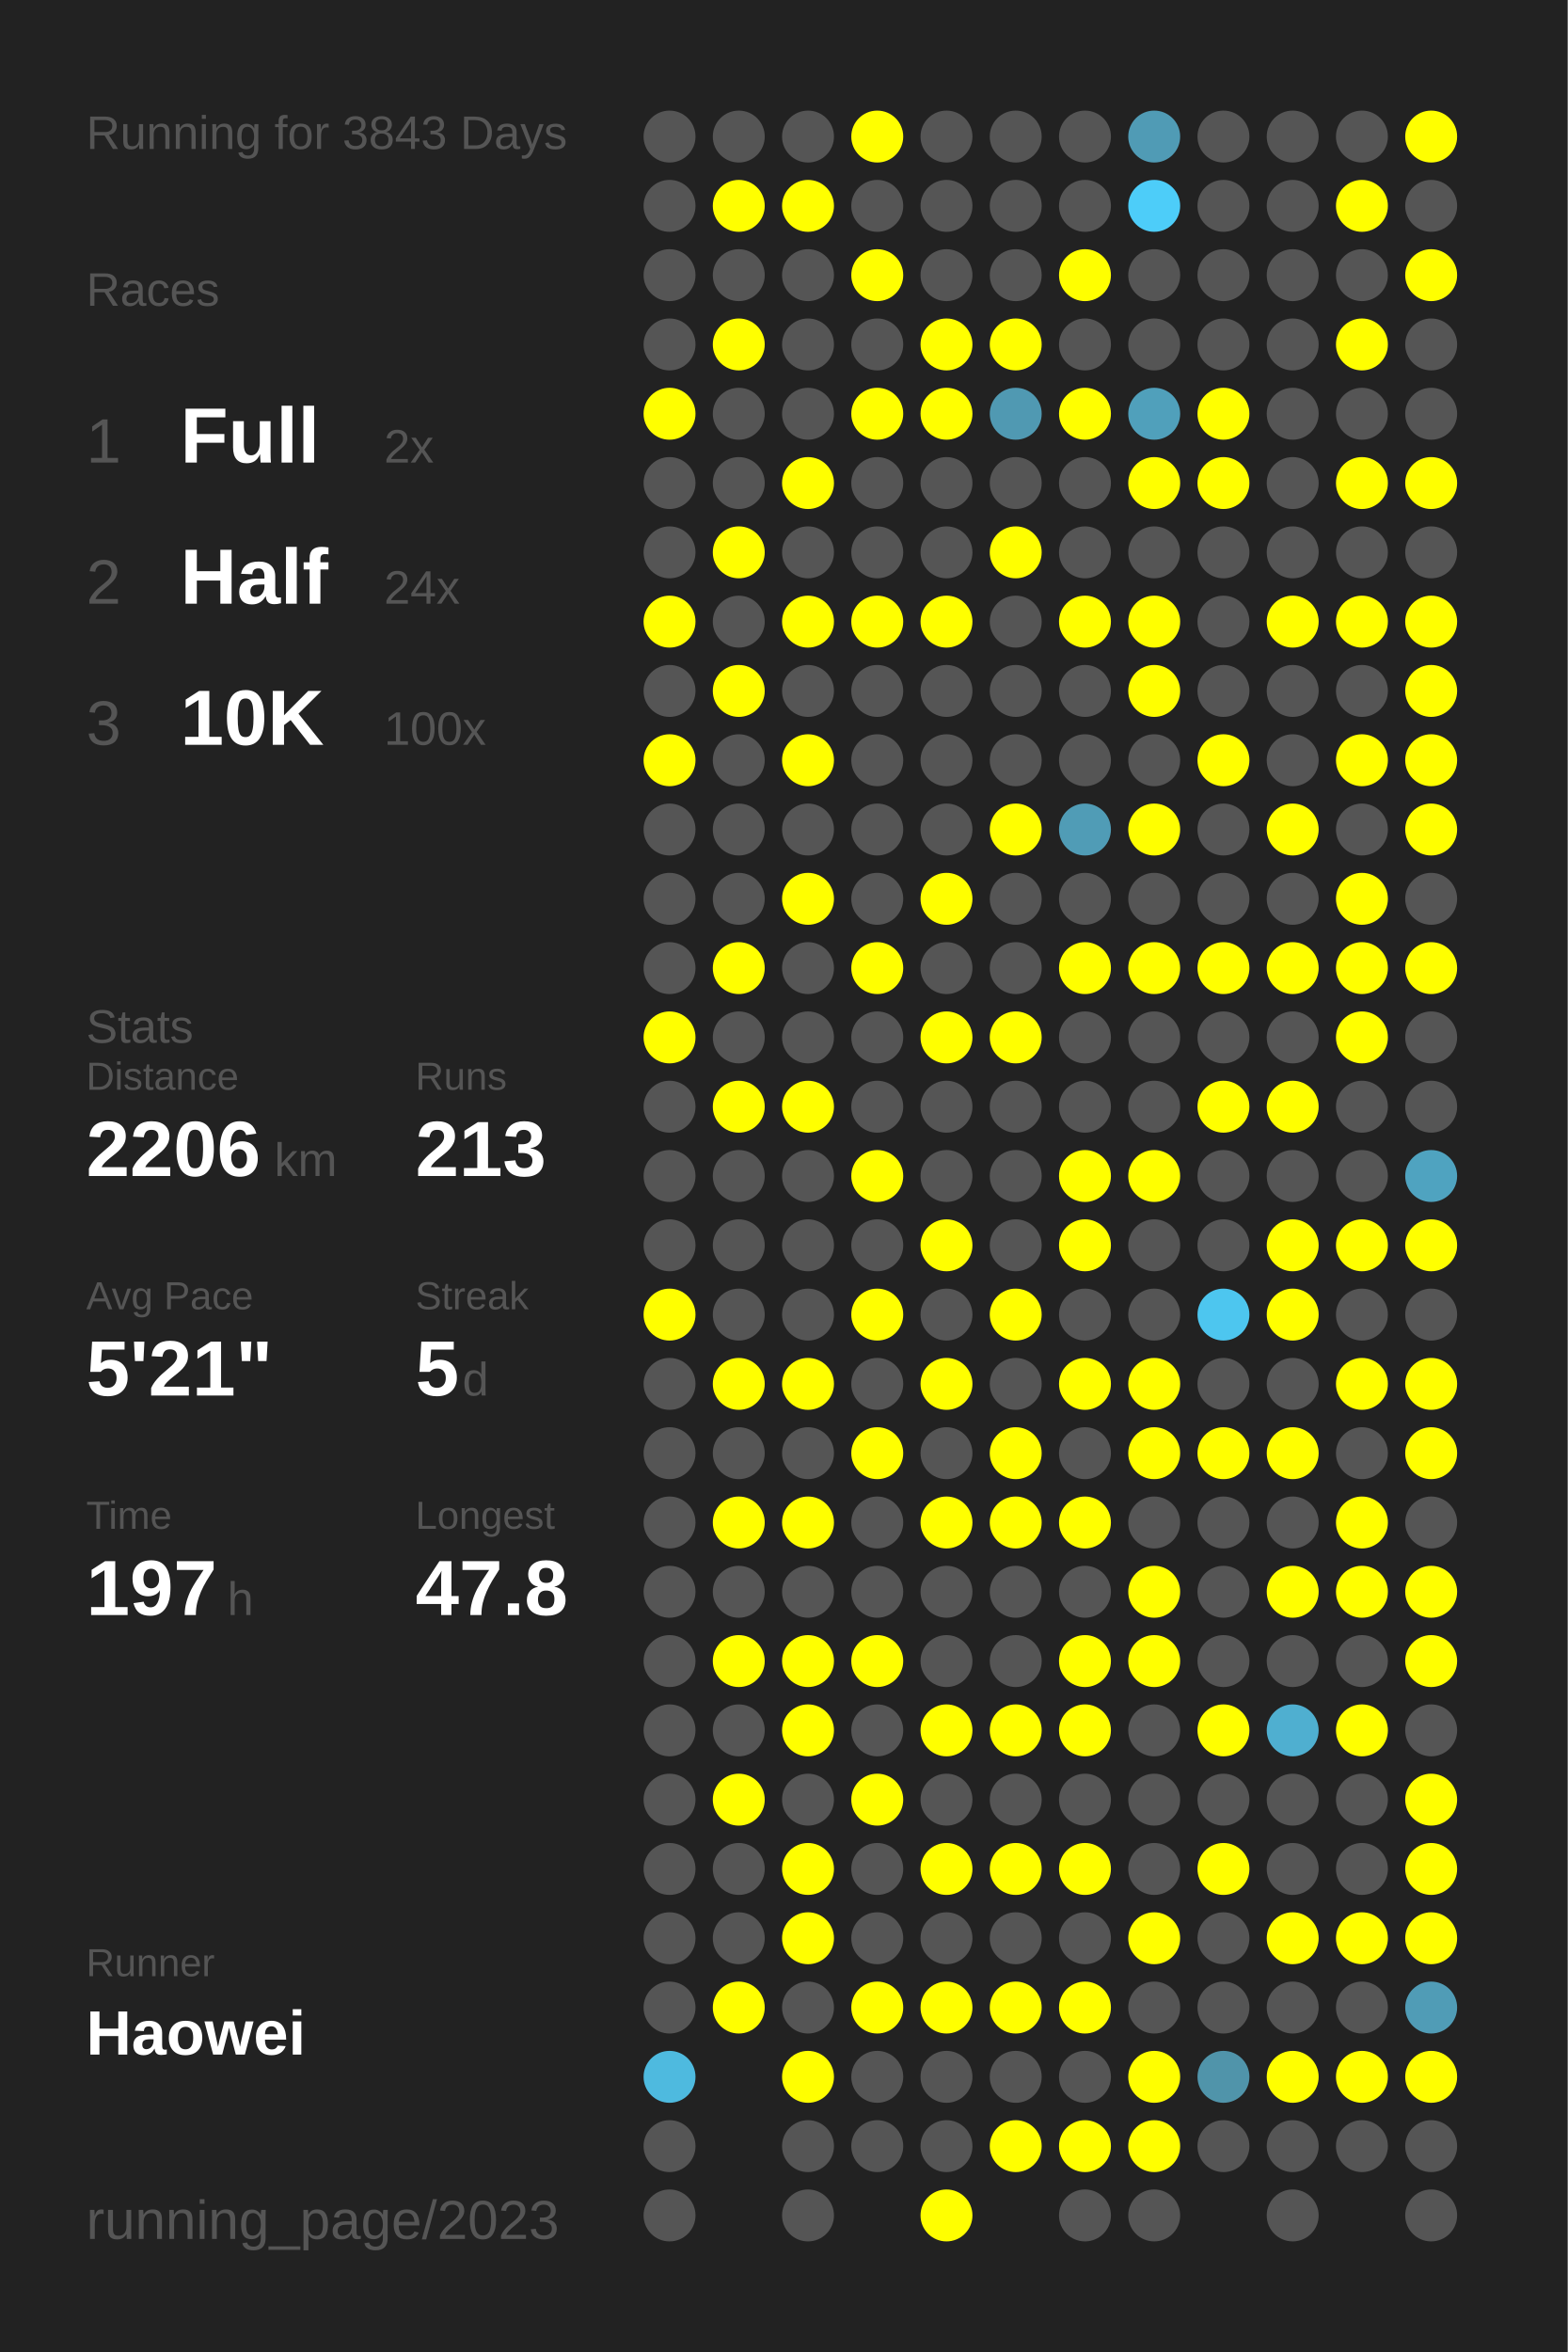
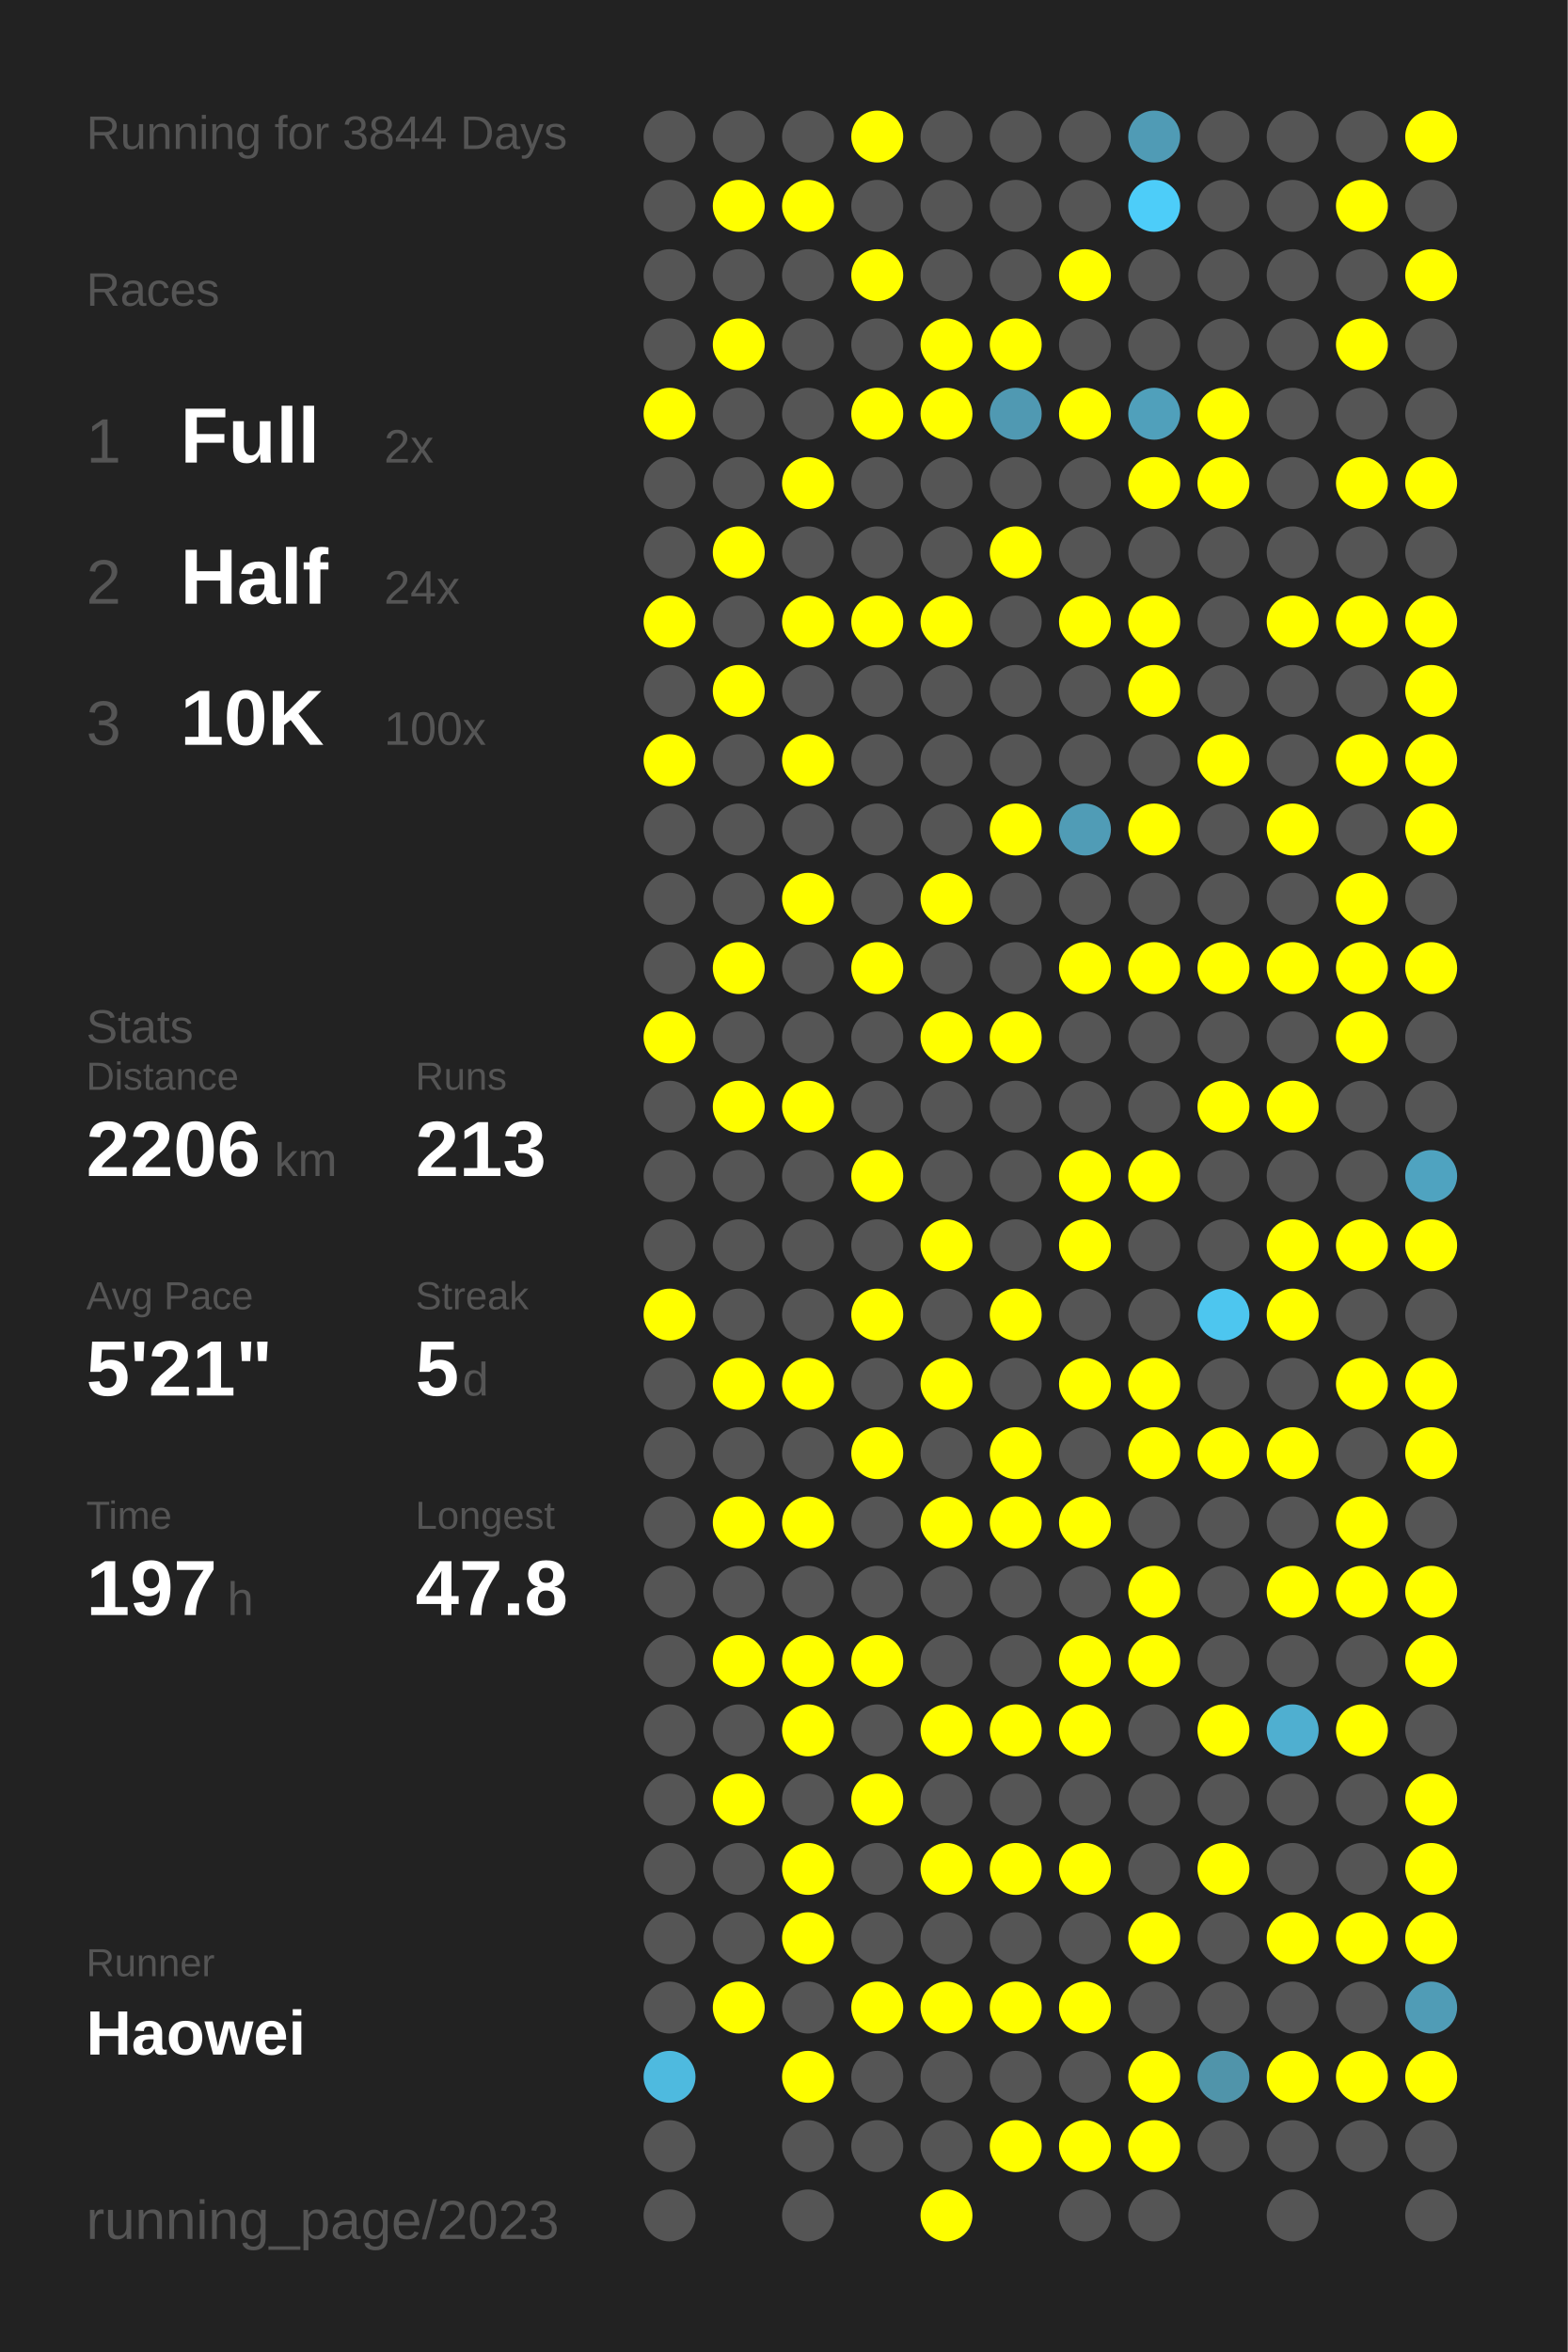
<svg xmlns="http://www.w3.org/2000/svg" baseProfile="full" height="300mm" version="1.1" viewBox="0,0,200,300" width="200mm">
  <defs />
  <rect fill="#222222" height="300" width="200" x="0" y="0" />
-   <text fill="#555555" style="font-size:6px; font-family:Arial;" x="11" y="19">Running for 3843 Days</text>
+   <text fill="#555555" style="font-size:6px; font-family:Arial;" x="11" y="19">Running for 3844 Days</text>
  <text fill="#555555" style="font-size:6px; font-family:Arial;" x="11" y="39">Races</text>
  <text fill="#555555" style="font-size:8px; font-family:Arial;" x="11" y="59">1</text>
  <text fill="#FFFFFF" style="font-size:10px; font-family:Arial; font-weight:bold;" x="23" y="59">Full</text>
  <text fill="#555555" style="font-size:6px; font-family:Arial;" x="49" y="59">2x</text>
  <text fill="#555555" style="font-size:8px; font-family:Arial;" x="11" y="77">2</text>
  <text fill="#FFFFFF" style="font-size:10px; font-family:Arial; font-weight:bold;" x="23" y="77">Half</text>
  <text fill="#555555" style="font-size:6px; font-family:Arial;" x="49" y="77">24x</text>
  <text fill="#555555" style="font-size:8px; font-family:Arial;" x="11" y="95">3</text>
  <text fill="#FFFFFF" style="font-size:10px; font-family:Arial; font-weight:bold;" x="23" y="95">10K</text>
  <text fill="#555555" style="font-size:6px; font-family:Arial;" x="49" y="95">100x</text>
  <text fill="#555555" style="font-size:6px; font-family:Arial;" x="11" y="133">Stats</text>
  <text fill="#555555" style="font-size:5px; font-family:Arial;" x="11" y="139">Distance</text>
  <text fill="#FFFFFF" style="font-size:10px; font-family:Arial; font-weight:bold;" x="11" y="150">2206</text>
  <text fill="#555555" style="font-size:6px; font-family:Arial;" x="35" y="150">km</text>
  <text fill="#555555" style="font-size:5px; font-family:Arial;" x="53" y="139">Runs</text>
  <text fill="#FFFFFF" style="font-size:10px; font-family:Arial; font-weight:bold;" x="53" y="150">213</text>
  <text fill="#555555" style="font-size:5px; font-family:Arial;" x="11" y="167">Avg Pace</text>
  <text fill="#FFFFFF" style="font-size:10px; font-family:Arial; font-weight:bold;" x="11" y="178">5'21"</text>
  <text fill="#555555" style="font-size:5px; font-family:Arial;" x="53" y="167">Streak</text>
  <text fill="#FFFFFF" style="font-size:10px; font-family:Arial; font-weight:bold;" x="53" y="178">5</text>
  <text fill="#555555" style="font-size:6px; font-family:Arial;" x="59" y="178">d</text>
  <text fill="#555555" style="font-size:5px; font-family:Arial;" x="11" y="195">Time</text>
  <text fill="#FFFFFF" style="font-size:10px; font-family:Arial; font-weight:bold;" x="11" y="206">197</text>
  <text fill="#555555" style="font-size:6px; font-family:Arial;" x="29" y="206">h</text>
  <text fill="#555555" style="font-size:5px; font-family:Arial;" x="53" y="195">Longest</text>
  <text fill="#FFFFFF" style="font-size:10px; font-family:Arial; font-weight:bold;" x="53" y="206">47.8</text>
  <text fill="#555555" style="font-size:5px; font-family:Arial;" x="11" y="252.065">Runner</text>
  <text fill="#FFFFFF" style="font-size:8px; font-family:Arial; font-weight:bold;" x="11" y="262.065">Haowei</text>
  <text fill="#555555" style="font-size:7px; font-family:Arial;" x="11" y="285.581">running_page/2023</text>
  <circle cx="85.417" cy="17.419" fill="#555555" r="3.312" />
  <circle cx="85.417" cy="26.258" fill="#555555" r="3.312" />
  <circle cx="85.417" cy="35.097" fill="#555555" r="3.312" />
  <circle cx="85.417" cy="43.935" fill="#555555" r="3.312" />
  <circle cx="85.417" cy="52.774" fill="#FFFF00" r="3.312" />
  <circle cx="85.417" cy="61.613" fill="#555555" r="3.312" />
  <circle cx="85.417" cy="70.452" fill="#555555" r="3.312" />
  <circle cx="85.417" cy="79.29" fill="#FFFF00" r="3.312" />
  <circle cx="85.417" cy="88.129" fill="#555555" r="3.312" />
  <circle cx="85.417" cy="96.968" fill="#FFFF00" r="3.312" />
  <circle cx="85.417" cy="105.806" fill="#555555" r="3.312" />
  <circle cx="85.417" cy="114.645" fill="#555555" r="3.312" />
  <circle cx="85.417" cy="123.484" fill="#555555" r="3.312" />
  <circle cx="85.417" cy="132.323" fill="#FFFF00" r="3.312" />
  <circle cx="85.417" cy="141.161" fill="#555555" r="3.312" />
  <circle cx="85.417" cy="150" fill="#555555" r="3.312" />
  <circle cx="85.417" cy="158.839" fill="#555555" r="3.312" />
  <circle cx="85.417" cy="167.677" fill="#FFFF00" r="3.312" />
  <circle cx="85.417" cy="176.516" fill="#555555" r="3.312" />
  <circle cx="85.417" cy="185.355" fill="#555555" r="3.312" />
  <circle cx="85.417" cy="194.194" fill="#555555" r="3.312" />
  <circle cx="85.417" cy="203.032" fill="#555555" r="3.312" />
  <circle cx="85.417" cy="211.871" fill="#555555" r="3.312" />
  <circle cx="85.417" cy="220.71" fill="#555555" r="3.312" />
  <circle cx="85.417" cy="229.548" fill="#555555" r="3.312" />
  <circle cx="85.417" cy="238.387" fill="#555555" r="3.312" />
  <circle cx="85.417" cy="247.226" fill="#555555" r="3.312" />
  <circle cx="85.417" cy="256.065" fill="#555555" r="3.312" />
  <circle cx="85.417" cy="264.903" fill="#4ebadf" r="3.312" />
  <circle cx="85.417" cy="273.742" fill="#555555" r="3.312" />
  <circle cx="85.417" cy="282.581" fill="#555555" r="3.312" />
  <circle cx="94.25" cy="17.419" fill="#555555" r="3.312" />
  <circle cx="94.25" cy="26.258" fill="#FFFF00" r="3.312" />
  <circle cx="94.25" cy="35.097" fill="#555555" r="3.312" />
  <circle cx="94.25" cy="43.935" fill="#FFFF00" r="3.312" />
  <circle cx="94.25" cy="52.774" fill="#555555" r="3.312" />
  <circle cx="94.25" cy="61.613" fill="#555555" r="3.312" />
  <circle cx="94.25" cy="70.452" fill="#FFFF00" r="3.312" />
  <circle cx="94.25" cy="79.29" fill="#555555" r="3.312" />
  <circle cx="94.25" cy="88.129" fill="#FFFF00" r="3.312" />
  <circle cx="94.25" cy="96.968" fill="#555555" r="3.312" />
  <circle cx="94.25" cy="105.806" fill="#555555" r="3.312" />
  <circle cx="94.25" cy="114.645" fill="#555555" r="3.312" />
  <circle cx="94.25" cy="123.484" fill="#FFFF00" r="3.312" />
  <circle cx="94.25" cy="132.323" fill="#555555" r="3.312" />
  <circle cx="94.25" cy="141.161" fill="#FFFF00" r="3.312" />
  <circle cx="94.25" cy="150" fill="#555555" r="3.312" />
  <circle cx="94.25" cy="158.839" fill="#555555" r="3.312" />
  <circle cx="94.25" cy="167.677" fill="#555555" r="3.312" />
  <circle cx="94.25" cy="176.516" fill="#FFFF00" r="3.312" />
  <circle cx="94.25" cy="185.355" fill="#555555" r="3.312" />
  <circle cx="94.25" cy="194.194" fill="#FFFF00" r="3.312" />
  <circle cx="94.25" cy="203.032" fill="#555555" r="3.312" />
  <circle cx="94.25" cy="211.871" fill="#FFFF00" r="3.312" />
  <circle cx="94.25" cy="220.71" fill="#555555" r="3.312" />
  <circle cx="94.25" cy="229.548" fill="#FFFF00" r="3.312" />
  <circle cx="94.25" cy="238.387" fill="#555555" r="3.312" />
  <circle cx="94.25" cy="247.226" fill="#555555" r="3.312" />
  <circle cx="94.25" cy="256.065" fill="#FFFF00" r="3.312" />
  <circle cx="103.083" cy="17.419" fill="#555555" r="3.312" />
  <circle cx="103.083" cy="26.258" fill="#FFFF00" r="3.312" />
  <circle cx="103.083" cy="35.097" fill="#555555" r="3.312" />
  <circle cx="103.083" cy="43.935" fill="#555555" r="3.312" />
  <circle cx="103.083" cy="52.774" fill="#555555" r="3.312" />
  <circle cx="103.083" cy="61.613" fill="#FFFF00" r="3.312" />
  <circle cx="103.083" cy="70.452" fill="#555555" r="3.312" />
  <circle cx="103.083" cy="79.29" fill="#FFFF00" r="3.312" />
  <circle cx="103.083" cy="88.129" fill="#555555" r="3.312" />
  <circle cx="103.083" cy="96.968" fill="#FFFF00" r="3.312" />
  <circle cx="103.083" cy="105.806" fill="#555555" r="3.312" />
  <circle cx="103.083" cy="114.645" fill="#FFFF00" r="3.312" />
  <circle cx="103.083" cy="123.484" fill="#555555" r="3.312" />
  <circle cx="103.083" cy="132.323" fill="#555555" r="3.312" />
  <circle cx="103.083" cy="141.161" fill="#FFFF00" r="3.312" />
  <circle cx="103.083" cy="150" fill="#555555" r="3.312" />
  <circle cx="103.083" cy="158.839" fill="#555555" r="3.312" />
  <circle cx="103.083" cy="167.677" fill="#555555" r="3.312" />
  <circle cx="103.083" cy="176.516" fill="#FFFF00" r="3.312" />
  <circle cx="103.083" cy="185.355" fill="#555555" r="3.312" />
  <circle cx="103.083" cy="194.194" fill="#FFFF00" r="3.312" />
  <circle cx="103.083" cy="203.032" fill="#555555" r="3.312" />
  <circle cx="103.083" cy="211.871" fill="#FFFF00" r="3.312" />
  <circle cx="103.083" cy="220.71" fill="#FFFF00" r="3.312" />
  <circle cx="103.083" cy="229.548" fill="#555555" r="3.312" />
  <circle cx="103.083" cy="238.387" fill="#FFFF00" r="3.312" />
  <circle cx="103.083" cy="247.226" fill="#FFFF00" r="3.312" />
  <circle cx="103.083" cy="256.065" fill="#555555" r="3.312" />
  <circle cx="103.083" cy="264.903" fill="#FFFF00" r="3.312" />
  <circle cx="103.083" cy="273.742" fill="#555555" r="3.312" />
  <circle cx="103.083" cy="282.581" fill="#555555" r="3.312" />
  <circle cx="111.917" cy="17.419" fill="#FFFF00" r="3.312" />
  <circle cx="111.917" cy="26.258" fill="#555555" r="3.312" />
  <circle cx="111.917" cy="35.097" fill="#FFFF00" r="3.312" />
  <circle cx="111.917" cy="43.935" fill="#555555" r="3.312" />
  <circle cx="111.917" cy="52.774" fill="#FFFF00" r="3.312" />
  <circle cx="111.917" cy="61.613" fill="#555555" r="3.312" />
  <circle cx="111.917" cy="70.452" fill="#555555" r="3.312" />
  <circle cx="111.917" cy="79.29" fill="#FFFF00" r="3.312" />
  <circle cx="111.917" cy="88.129" fill="#555555" r="3.312" />
  <circle cx="111.917" cy="96.968" fill="#555555" r="3.312" />
  <circle cx="111.917" cy="105.806" fill="#555555" r="3.312" />
  <circle cx="111.917" cy="114.645" fill="#555555" r="3.312" />
  <circle cx="111.917" cy="123.484" fill="#FFFF00" r="3.312" />
  <circle cx="111.917" cy="132.323" fill="#555555" r="3.312" />
  <circle cx="111.917" cy="141.161" fill="#555555" r="3.312" />
  <circle cx="111.917" cy="150" fill="#FFFF00" r="3.312" />
  <circle cx="111.917" cy="158.839" fill="#555555" r="3.312" />
  <circle cx="111.917" cy="167.677" fill="#FFFF00" r="3.312" />
  <circle cx="111.917" cy="176.516" fill="#555555" r="3.312" />
  <circle cx="111.917" cy="185.355" fill="#FFFF00" r="3.312" />
  <circle cx="111.917" cy="194.194" fill="#555555" r="3.312" />
  <circle cx="111.917" cy="203.032" fill="#555555" r="3.312" />
  <circle cx="111.917" cy="211.871" fill="#FFFF00" r="3.312" />
  <circle cx="111.917" cy="220.71" fill="#555555" r="3.312" />
  <circle cx="111.917" cy="229.548" fill="#FFFF00" r="3.312" />
  <circle cx="111.917" cy="238.387" fill="#555555" r="3.312" />
  <circle cx="111.917" cy="247.226" fill="#555555" r="3.312" />
  <circle cx="111.917" cy="256.065" fill="#FFFF00" r="3.312" />
  <circle cx="111.917" cy="264.903" fill="#555555" r="3.312" />
  <circle cx="111.917" cy="273.742" fill="#555555" r="3.312" />
  <circle cx="120.75" cy="17.419" fill="#555555" r="3.312" />
  <circle cx="120.75" cy="26.258" fill="#555555" r="3.312" />
  <circle cx="120.75" cy="35.097" fill="#555555" r="3.312" />
  <circle cx="120.75" cy="43.935" fill="#FFFF00" r="3.312" />
  <circle cx="120.75" cy="52.774" fill="#FFFF00" r="3.312" />
  <circle cx="120.75" cy="61.613" fill="#555555" r="3.312" />
  <circle cx="120.75" cy="70.452" fill="#555555" r="3.312" />
  <circle cx="120.75" cy="79.29" fill="#FFFF00" r="3.312" />
  <circle cx="120.75" cy="88.129" fill="#555555" r="3.312" />
  <circle cx="120.75" cy="96.968" fill="#555555" r="3.312" />
  <circle cx="120.75" cy="105.806" fill="#555555" r="3.312" />
  <circle cx="120.75" cy="114.645" fill="#FFFF00" r="3.312" />
  <circle cx="120.75" cy="123.484" fill="#555555" r="3.312" />
  <circle cx="120.75" cy="132.323" fill="#FFFF00" r="3.312" />
  <circle cx="120.75" cy="141.161" fill="#555555" r="3.312" />
  <circle cx="120.75" cy="150" fill="#555555" r="3.312" />
  <circle cx="120.75" cy="158.839" fill="#FFFF00" r="3.312" />
  <circle cx="120.75" cy="167.677" fill="#555555" r="3.312" />
  <circle cx="120.75" cy="176.516" fill="#FFFF00" r="3.312" />
  <circle cx="120.75" cy="185.355" fill="#555555" r="3.312" />
  <circle cx="120.75" cy="194.194" fill="#FFFF00" r="3.312" />
  <circle cx="120.75" cy="203.032" fill="#555555" r="3.312" />
  <circle cx="120.75" cy="211.871" fill="#555555" r="3.312" />
  <circle cx="120.75" cy="220.71" fill="#FFFF00" r="3.312" />
  <circle cx="120.75" cy="229.548" fill="#555555" r="3.312" />
  <circle cx="120.75" cy="238.387" fill="#FFFF00" r="3.312" />
  <circle cx="120.75" cy="247.226" fill="#555555" r="3.312" />
  <circle cx="120.75" cy="256.065" fill="#FFFF00" r="3.312" />
  <circle cx="120.75" cy="264.903" fill="#555555" r="3.312" />
  <circle cx="120.75" cy="273.742" fill="#555555" r="3.312" />
  <circle cx="120.75" cy="282.581" fill="#FFFF00" r="3.312" />
  <circle cx="129.583" cy="17.419" fill="#555555" r="3.312" />
  <circle cx="129.583" cy="26.258" fill="#555555" r="3.312" />
  <circle cx="129.583" cy="35.097" fill="#555555" r="3.312" />
  <circle cx="129.583" cy="43.935" fill="#FFFF00" r="3.312" />
  <circle cx="129.583" cy="52.774" fill="#5099b2" r="3.312" />
  <circle cx="129.583" cy="61.613" fill="#555555" r="3.312" />
  <circle cx="129.583" cy="70.452" fill="#FFFF00" r="3.312" />
  <circle cx="129.583" cy="79.29" fill="#555555" r="3.312" />
  <circle cx="129.583" cy="88.129" fill="#555555" r="3.312" />
  <circle cx="129.583" cy="96.968" fill="#555555" r="3.312" />
  <circle cx="129.583" cy="105.806" fill="#FFFF00" r="3.312" />
  <circle cx="129.583" cy="114.645" fill="#555555" r="3.312" />
  <circle cx="129.583" cy="123.484" fill="#555555" r="3.312" />
  <circle cx="129.583" cy="132.323" fill="#FFFF00" r="3.312" />
  <circle cx="129.583" cy="141.161" fill="#555555" r="3.312" />
  <circle cx="129.583" cy="150" fill="#555555" r="3.312" />
  <circle cx="129.583" cy="158.839" fill="#555555" r="3.312" />
  <circle cx="129.583" cy="167.677" fill="#FFFF00" r="3.312" />
  <circle cx="129.583" cy="176.516" fill="#555555" r="3.312" />
  <circle cx="129.583" cy="185.355" fill="#FFFF00" r="3.312" />
  <circle cx="129.583" cy="194.194" fill="#FFFF00" r="3.312" />
  <circle cx="129.583" cy="203.032" fill="#555555" r="3.312" />
  <circle cx="129.583" cy="211.871" fill="#555555" r="3.312" />
  <circle cx="129.583" cy="220.71" fill="#FFFF00" r="3.312" />
  <circle cx="129.583" cy="229.548" fill="#555555" r="3.312" />
  <circle cx="129.583" cy="238.387" fill="#FFFF00" r="3.312" />
  <circle cx="129.583" cy="247.226" fill="#555555" r="3.312" />
  <circle cx="129.583" cy="256.065" fill="#FFFF00" r="3.312" />
  <circle cx="129.583" cy="264.903" fill="#555555" r="3.312" />
  <circle cx="129.583" cy="273.742" fill="#FFFF00" r="3.312" />
  <circle cx="138.417" cy="17.419" fill="#555555" r="3.312" />
  <circle cx="138.417" cy="26.258" fill="#555555" r="3.312" />
  <circle cx="138.417" cy="35.097" fill="#FFFF00" r="3.312" />
  <circle cx="138.417" cy="43.935" fill="#555555" r="3.312" />
  <circle cx="138.417" cy="52.774" fill="#FFFF00" r="3.312" />
  <circle cx="138.417" cy="61.613" fill="#555555" r="3.312" />
  <circle cx="138.417" cy="70.452" fill="#555555" r="3.312" />
  <circle cx="138.417" cy="79.29" fill="#FFFF00" r="3.312" />
  <circle cx="138.417" cy="88.129" fill="#555555" r="3.312" />
  <circle cx="138.417" cy="96.968" fill="#555555" r="3.312" />
  <circle cx="138.417" cy="105.806" fill="#509cb6" r="3.312" />
  <circle cx="138.417" cy="114.645" fill="#555555" r="3.312" />
  <circle cx="138.417" cy="123.484" fill="#FFFF00" r="3.312" />
  <circle cx="138.417" cy="132.323" fill="#555555" r="3.312" />
  <circle cx="138.417" cy="141.161" fill="#555555" r="3.312" />
  <circle cx="138.417" cy="150" fill="#FFFF00" r="3.312" />
  <circle cx="138.417" cy="158.839" fill="#FFFF00" r="3.312" />
  <circle cx="138.417" cy="167.677" fill="#555555" r="3.312" />
  <circle cx="138.417" cy="176.516" fill="#FFFF00" r="3.312" />
  <circle cx="138.417" cy="185.355" fill="#555555" r="3.312" />
  <circle cx="138.417" cy="194.194" fill="#FFFF00" r="3.312" />
  <circle cx="138.417" cy="203.032" fill="#555555" r="3.312" />
  <circle cx="138.417" cy="211.871" fill="#FFFF00" r="3.312" />
  <circle cx="138.417" cy="220.71" fill="#FFFF00" r="3.312" />
  <circle cx="138.417" cy="229.548" fill="#555555" r="3.312" />
  <circle cx="138.417" cy="238.387" fill="#FFFF00" r="3.312" />
  <circle cx="138.417" cy="247.226" fill="#555555" r="3.312" />
  <circle cx="138.417" cy="256.065" fill="#FFFF00" r="3.312" />
  <circle cx="138.417" cy="264.903" fill="#555555" r="3.312" />
  <circle cx="138.417" cy="273.742" fill="#FFFF00" r="3.312" />
  <circle cx="138.417" cy="282.581" fill="#555555" r="3.312" />
  <circle cx="147.25" cy="17.419" fill="#509bb5" r="3.312" />
  <circle cx="147.25" cy="26.258" fill="#4dcdf9" r="3.312" />
  <circle cx="147.25" cy="35.097" fill="#555555" r="3.312" />
  <circle cx="147.25" cy="43.935" fill="#555555" r="3.312" />
  <circle cx="147.25" cy="52.774" fill="#50a0bb" r="3.312" />
  <circle cx="147.25" cy="61.613" fill="#FFFF00" r="3.312" />
  <circle cx="147.25" cy="70.452" fill="#555555" r="3.312" />
  <circle cx="147.25" cy="79.29" fill="#FFFF00" r="3.312" />
  <circle cx="147.25" cy="88.129" fill="#FFFF00" r="3.312" />
  <circle cx="147.25" cy="96.968" fill="#555555" r="3.312" />
  <circle cx="147.25" cy="105.806" fill="#FFFF00" r="3.312" />
  <circle cx="147.25" cy="114.645" fill="#555555" r="3.312" />
  <circle cx="147.25" cy="123.484" fill="#FFFF00" r="3.312" />
  <circle cx="147.25" cy="132.323" fill="#555555" r="3.312" />
  <circle cx="147.25" cy="141.161" fill="#555555" r="3.312" />
  <circle cx="147.25" cy="150" fill="#FFFF00" r="3.312" />
  <circle cx="147.25" cy="158.839" fill="#555555" r="3.312" />
  <circle cx="147.25" cy="167.677" fill="#555555" r="3.312" />
  <circle cx="147.25" cy="176.516" fill="#FFFF00" r="3.312" />
  <circle cx="147.25" cy="185.355" fill="#FFFF00" r="3.312" />
  <circle cx="147.25" cy="194.194" fill="#555555" r="3.312" />
  <circle cx="147.25" cy="203.032" fill="#FFFF00" r="3.312" />
  <circle cx="147.25" cy="211.871" fill="#FFFF00" r="3.312" />
  <circle cx="147.25" cy="220.71" fill="#555555" r="3.312" />
  <circle cx="147.25" cy="229.548" fill="#555555" r="3.312" />
  <circle cx="147.25" cy="238.387" fill="#555555" r="3.312" />
  <circle cx="147.25" cy="247.226" fill="#FFFF00" r="3.312" />
  <circle cx="147.25" cy="256.065" fill="#555555" r="3.312" />
  <circle cx="147.25" cy="264.903" fill="#FFFF00" r="3.312" />
  <circle cx="147.25" cy="273.742" fill="#FFFF00" r="3.312" />
  <circle cx="147.25" cy="282.581" fill="#555555" r="3.312" />
  <circle cx="156.083" cy="17.419" fill="#555555" r="3.312" />
  <circle cx="156.083" cy="26.258" fill="#555555" r="3.312" />
  <circle cx="156.083" cy="35.097" fill="#555555" r="3.312" />
  <circle cx="156.083" cy="43.935" fill="#555555" r="3.312" />
  <circle cx="156.083" cy="52.774" fill="#FFFF00" r="3.312" />
  <circle cx="156.083" cy="61.613" fill="#FFFF00" r="3.312" />
  <circle cx="156.083" cy="70.452" fill="#555555" r="3.312" />
  <circle cx="156.083" cy="79.29" fill="#555555" r="3.312" />
  <circle cx="156.083" cy="88.129" fill="#555555" r="3.312" />
  <circle cx="156.083" cy="96.968" fill="#FFFF00" r="3.312" />
  <circle cx="156.083" cy="105.806" fill="#555555" r="3.312" />
  <circle cx="156.083" cy="114.645" fill="#555555" r="3.312" />
  <circle cx="156.083" cy="123.484" fill="#FFFF00" r="3.312" />
  <circle cx="156.083" cy="132.323" fill="#555555" r="3.312" />
  <circle cx="156.083" cy="141.161" fill="#FFFF00" r="3.312" />
  <circle cx="156.083" cy="150" fill="#555555" r="3.312" />
  <circle cx="156.083" cy="158.839" fill="#555555" r="3.312" />
  <circle cx="156.083" cy="167.677" fill="#4dc6ef" r="3.312" />
  <circle cx="156.083" cy="176.516" fill="#555555" r="3.312" />
  <circle cx="156.083" cy="185.355" fill="#FFFF00" r="3.312" />
  <circle cx="156.083" cy="194.194" fill="#555555" r="3.312" />
  <circle cx="156.083" cy="203.032" fill="#555555" r="3.312" />
  <circle cx="156.083" cy="211.871" fill="#555555" r="3.312" />
  <circle cx="156.083" cy="220.71" fill="#FFFF00" r="3.312" />
  <circle cx="156.083" cy="229.548" fill="#555555" r="3.312" />
  <circle cx="156.083" cy="238.387" fill="#FFFF00" r="3.312" />
  <circle cx="156.083" cy="247.226" fill="#555555" r="3.312" />
  <circle cx="156.083" cy="256.065" fill="#555555" r="3.312" />
  <circle cx="156.083" cy="264.903" fill="#5094aa" r="3.312" />
  <circle cx="156.083" cy="273.742" fill="#555555" r="3.312" />
  <circle cx="164.917" cy="17.419" fill="#555555" r="3.312" />
  <circle cx="164.917" cy="26.258" fill="#555555" r="3.312" />
  <circle cx="164.917" cy="35.097" fill="#555555" r="3.312" />
  <circle cx="164.917" cy="43.935" fill="#555555" r="3.312" />
  <circle cx="164.917" cy="52.774" fill="#555555" r="3.312" />
  <circle cx="164.917" cy="61.613" fill="#555555" r="3.312" />
  <circle cx="164.917" cy="70.452" fill="#555555" r="3.312" />
  <circle cx="164.917" cy="79.29" fill="#FFFF00" r="3.312" />
  <circle cx="164.917" cy="88.129" fill="#555555" r="3.312" />
  <circle cx="164.917" cy="96.968" fill="#555555" r="3.312" />
  <circle cx="164.917" cy="105.806" fill="#FFFF00" r="3.312" />
  <circle cx="164.917" cy="114.645" fill="#555555" r="3.312" />
  <circle cx="164.917" cy="123.484" fill="#FFFF00" r="3.312" />
  <circle cx="164.917" cy="132.323" fill="#555555" r="3.312" />
  <circle cx="164.917" cy="141.161" fill="#FFFF00" r="3.312" />
  <circle cx="164.917" cy="150" fill="#555555" r="3.312" />
  <circle cx="164.917" cy="158.839" fill="#FFFF00" r="3.312" />
  <circle cx="164.917" cy="167.677" fill="#FFFF00" r="3.312" />
  <circle cx="164.917" cy="176.516" fill="#555555" r="3.312" />
  <circle cx="164.917" cy="185.355" fill="#FFFF00" r="3.312" />
  <circle cx="164.917" cy="194.194" fill="#555555" r="3.312" />
  <circle cx="164.917" cy="203.032" fill="#FFFF00" r="3.312" />
  <circle cx="164.917" cy="211.871" fill="#555555" r="3.312" />
  <circle cx="164.917" cy="220.71" fill="#4fafd0" r="3.312" />
  <circle cx="164.917" cy="229.548" fill="#555555" r="3.312" />
  <circle cx="164.917" cy="238.387" fill="#555555" r="3.312" />
  <circle cx="164.917" cy="247.226" fill="#FFFF00" r="3.312" />
  <circle cx="164.917" cy="256.065" fill="#555555" r="3.312" />
  <circle cx="164.917" cy="264.903" fill="#FFFF00" r="3.312" />
  <circle cx="164.917" cy="273.742" fill="#555555" r="3.312" />
  <circle cx="164.917" cy="282.581" fill="#555555" r="3.312" />
  <circle cx="173.75" cy="17.419" fill="#555555" r="3.312" />
  <circle cx="173.75" cy="26.258" fill="#FFFF00" r="3.312" />
  <circle cx="173.75" cy="35.097" fill="#555555" r="3.312" />
  <circle cx="173.75" cy="43.935" fill="#FFFF00" r="3.312" />
  <circle cx="173.75" cy="52.774" fill="#555555" r="3.312" />
  <circle cx="173.75" cy="61.613" fill="#FFFF00" r="3.312" />
  <circle cx="173.75" cy="70.452" fill="#555555" r="3.312" />
  <circle cx="173.75" cy="79.29" fill="#FFFF00" r="3.312" />
  <circle cx="173.75" cy="88.129" fill="#555555" r="3.312" />
  <circle cx="173.75" cy="96.968" fill="#FFFF00" r="3.312" />
  <circle cx="173.75" cy="105.806" fill="#555555" r="3.312" />
  <circle cx="173.75" cy="114.645" fill="#FFFF00" r="3.312" />
  <circle cx="173.75" cy="123.484" fill="#FFFF00" r="3.312" />
  <circle cx="173.75" cy="132.323" fill="#FFFF00" r="3.312" />
  <circle cx="173.75" cy="141.161" fill="#555555" r="3.312" />
  <circle cx="173.75" cy="150" fill="#555555" r="3.312" />
  <circle cx="173.75" cy="158.839" fill="#FFFF00" r="3.312" />
  <circle cx="173.75" cy="167.677" fill="#555555" r="3.312" />
  <circle cx="173.75" cy="176.516" fill="#FFFF00" r="3.312" />
  <circle cx="173.75" cy="185.355" fill="#555555" r="3.312" />
  <circle cx="173.75" cy="194.194" fill="#FFFF00" r="3.312" />
  <circle cx="173.75" cy="203.032" fill="#FFFF00" r="3.312" />
  <circle cx="173.75" cy="211.871" fill="#555555" r="3.312" />
  <circle cx="173.75" cy="220.71" fill="#FFFF00" r="3.312" />
  <circle cx="173.75" cy="229.548" fill="#555555" r="3.312" />
  <circle cx="173.75" cy="238.387" fill="#555555" r="3.312" />
  <circle cx="173.75" cy="247.226" fill="#FFFF00" r="3.312" />
  <circle cx="173.75" cy="256.065" fill="#555555" r="3.312" />
  <circle cx="173.75" cy="264.903" fill="#FFFF00" r="3.312" />
  <circle cx="173.75" cy="273.742" fill="#555555" r="3.312" />
  <circle cx="182.583" cy="17.419" fill="#FFFF00" r="3.312" />
  <circle cx="182.583" cy="26.258" fill="#555555" r="3.312" />
  <circle cx="182.583" cy="35.097" fill="#FFFF00" r="3.312" />
  <circle cx="182.583" cy="43.935" fill="#555555" r="3.312" />
  <circle cx="182.583" cy="52.774" fill="#555555" r="3.312" />
  <circle cx="182.583" cy="61.613" fill="#FFFF00" r="3.312" />
  <circle cx="182.583" cy="70.452" fill="#555555" r="3.312" />
  <circle cx="182.583" cy="79.29" fill="#FFFF00" r="3.312" />
  <circle cx="182.583" cy="88.129" fill="#FFFF00" r="3.312" />
  <circle cx="182.583" cy="96.968" fill="#FFFF00" r="3.312" />
  <circle cx="182.583" cy="105.806" fill="#FFFF00" r="3.312" />
  <circle cx="182.583" cy="114.645" fill="#555555" r="3.312" />
  <circle cx="182.583" cy="123.484" fill="#FFFF00" r="3.312" />
  <circle cx="182.583" cy="132.323" fill="#555555" r="3.312" />
  <circle cx="182.583" cy="141.161" fill="#555555" r="3.312" />
  <circle cx="182.583" cy="150" fill="#4fa3c0" r="3.312" />
  <circle cx="182.583" cy="158.839" fill="#FFFF00" r="3.312" />
  <circle cx="182.583" cy="167.677" fill="#555555" r="3.312" />
  <circle cx="182.583" cy="176.516" fill="#FFFF00" r="3.312" />
  <circle cx="182.583" cy="185.355" fill="#FFFF00" r="3.312" />
  <circle cx="182.583" cy="194.194" fill="#555555" r="3.312" />
  <circle cx="182.583" cy="203.032" fill="#FFFF00" r="3.312" />
  <circle cx="182.583" cy="211.871" fill="#FFFF00" r="3.312" />
  <circle cx="182.583" cy="220.71" fill="#555555" r="3.312" />
  <circle cx="182.583" cy="229.548" fill="#FFFF00" r="3.312" />
  <circle cx="182.583" cy="238.387" fill="#FFFF00" r="3.312" />
  <circle cx="182.583" cy="247.226" fill="#FFFF00" r="3.312" />
  <circle cx="182.583" cy="256.065" fill="#509cb6" r="3.312" />
  <circle cx="182.583" cy="264.903" fill="#FFFF00" r="3.312" />
  <circle cx="182.583" cy="273.742" fill="#555555" r="3.312" />
  <circle cx="182.583" cy="282.581" fill="#555555" r="3.312" />
</svg>
